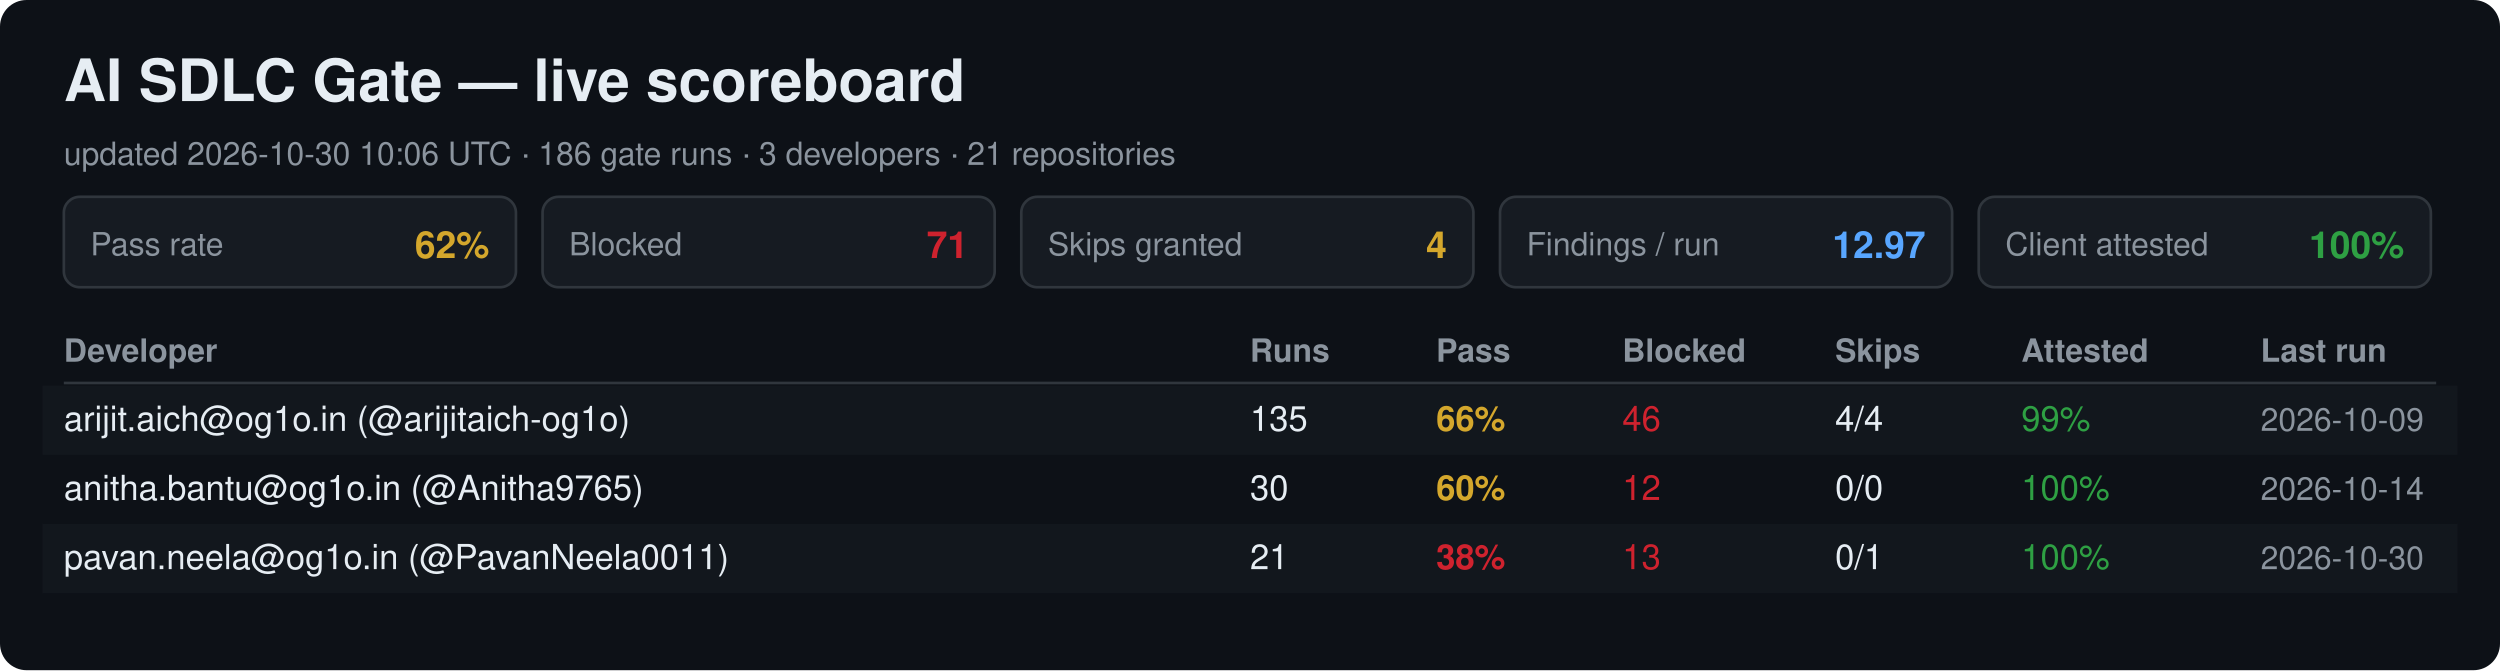
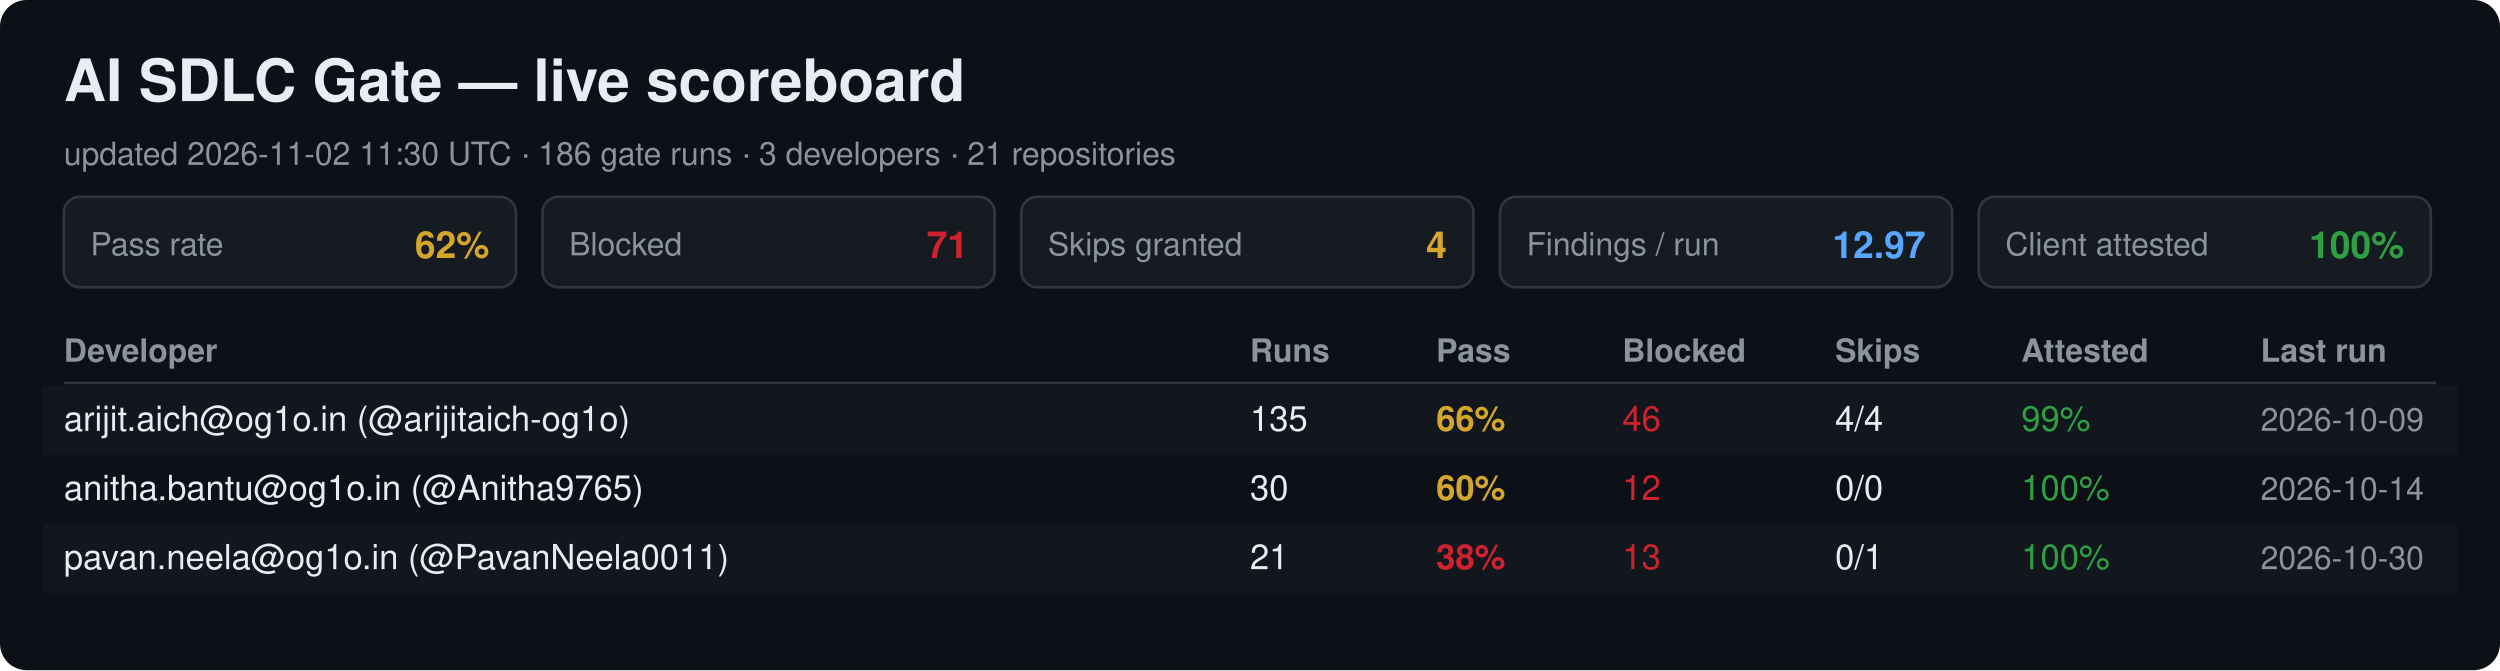
<svg xmlns="http://www.w3.org/2000/svg" width="940" height="252" viewBox="0 0 940 252" font-family="Segoe UI, Helvetica, Arial, sans-serif">
  <rect width="940" height="252" rx="10" fill="#0d1117" />
  <text x="24" y="38" font-size="22" font-weight="700" fill="#e6edf3">AI SDLC Gate — live scoreboard</text>
-   <text x="24" y="62" font-size="12" fill="#8b949e">updated 2026-10-30 10:06 UTC · 186 gate runs · 3 developers · 21 repositories</text>
+   <text x="24" y="62" font-size="12" fill="#8b949e">updated 2026-11-02 11:30 UTC · 186 gate runs · 3 developers · 21 repositories</text>
  <rect x="24" y="74" width="170" height="34" rx="6" fill="#161b22" stroke="#30363d" />
  <text x="34" y="96" font-size="12" fill="#8b949e">Pass rate</text>
  <text x="184" y="97" font-size="14" font-weight="700" fill="#d4a72c" text-anchor="end">62%</text>
  <rect x="204" y="74" width="170" height="34" rx="6" fill="#161b22" stroke="#30363d" />
  <text x="214" y="96" font-size="12" fill="#8b949e">Blocked</text>
  <text x="364" y="97" font-size="14" font-weight="700" fill="#cf222e" text-anchor="end">71</text>
  <rect x="384" y="74" width="170" height="34" rx="6" fill="#161b22" stroke="#30363d" />
  <text x="394" y="96" font-size="12" fill="#8b949e">Skips granted</text>
  <text x="544" y="97" font-size="14" font-weight="700" fill="#d4a72c" text-anchor="end">4</text>
  <rect x="564" y="74" width="170" height="34" rx="6" fill="#161b22" stroke="#30363d" />
  <text x="574" y="96" font-size="12" fill="#8b949e">Findings / run</text>
  <text x="724" y="97" font-size="14" font-weight="700" fill="#58a6ff" text-anchor="end">12.97</text>
  <rect x="744" y="74" width="170" height="34" rx="6" fill="#161b22" stroke="#30363d" />
  <text x="754" y="96" font-size="12" fill="#8b949e">Client attested</text>
  <text x="904" y="97" font-size="14" font-weight="700" fill="#2ea043" text-anchor="end">100%</text>
  <text x="24" y="136" font-size="12" font-weight="700" fill="#8b949e">Developer</text>
  <text x="470" y="136" font-size="12" font-weight="700" fill="#8b949e">Runs</text>
  <text x="540" y="136" font-size="12" font-weight="700" fill="#8b949e">Pass</text>
  <text x="610" y="136" font-size="12" font-weight="700" fill="#8b949e">Blocked</text>
  <text x="690" y="136" font-size="12" font-weight="700" fill="#8b949e">Skips</text>
  <text x="760" y="136" font-size="12" font-weight="700" fill="#8b949e">Attested</text>
  <text x="850" y="136" font-size="12" font-weight="700" fill="#8b949e">Last run</text>
  <line x1="24" y1="144" x2="916" y2="144" stroke="#30363d" />
  <rect x="16" y="145" width="908" height="26" fill="#161b22" opacity="0.6" />
  <text x="24" y="162" font-size="13" fill="#e6edf3">arijit.aich@og1o.in (@arijitaich-og1o)</text>
  <text x="470" y="162" font-size="13" fill="#e6edf3">135</text>
  <text x="540" y="162" font-size="13" font-weight="700" fill="#d4a72c">66%</text>
  <text x="610" y="162" font-size="13" fill="#cf222e">46</text>
  <text x="690" y="162" font-size="13" fill="#e6edf3">4/4</text>
  <text x="760" y="162" font-size="13" fill="#2ea043">99%</text>
  <text x="850" y="162" font-size="12" fill="#8b949e">2026-10-09</text>
  <text x="24" y="188" font-size="13" fill="#e6edf3">anitha.bantu@og1o.in (@Anitha9765)</text>
  <text x="470" y="188" font-size="13" fill="#e6edf3">30</text>
  <text x="540" y="188" font-size="13" font-weight="700" fill="#d4a72c">60%</text>
  <text x="610" y="188" font-size="13" fill="#cf222e">12</text>
  <text x="690" y="188" font-size="13" fill="#e6edf3">0/0</text>
  <text x="760" y="188" font-size="13" fill="#2ea043">100%</text>
  <text x="850" y="188" font-size="12" fill="#8b949e">2026-10-14</text>
  <rect x="16" y="197" width="908" height="26" fill="#161b22" opacity="0.6" />
  <text x="24" y="214" font-size="13" fill="#e6edf3">pavan.neela@og1o.in (@PavanNeela0011)</text>
  <text x="470" y="214" font-size="13" fill="#e6edf3">21</text>
  <text x="540" y="214" font-size="13" font-weight="700" fill="#cf222e">38%</text>
  <text x="610" y="214" font-size="13" fill="#cf222e">13</text>
  <text x="690" y="214" font-size="13" fill="#e6edf3">0/1</text>
  <text x="760" y="214" font-size="13" fill="#2ea043">100%</text>
  <text x="850" y="214" font-size="12" fill="#8b949e">2026-10-30</text>
</svg>
